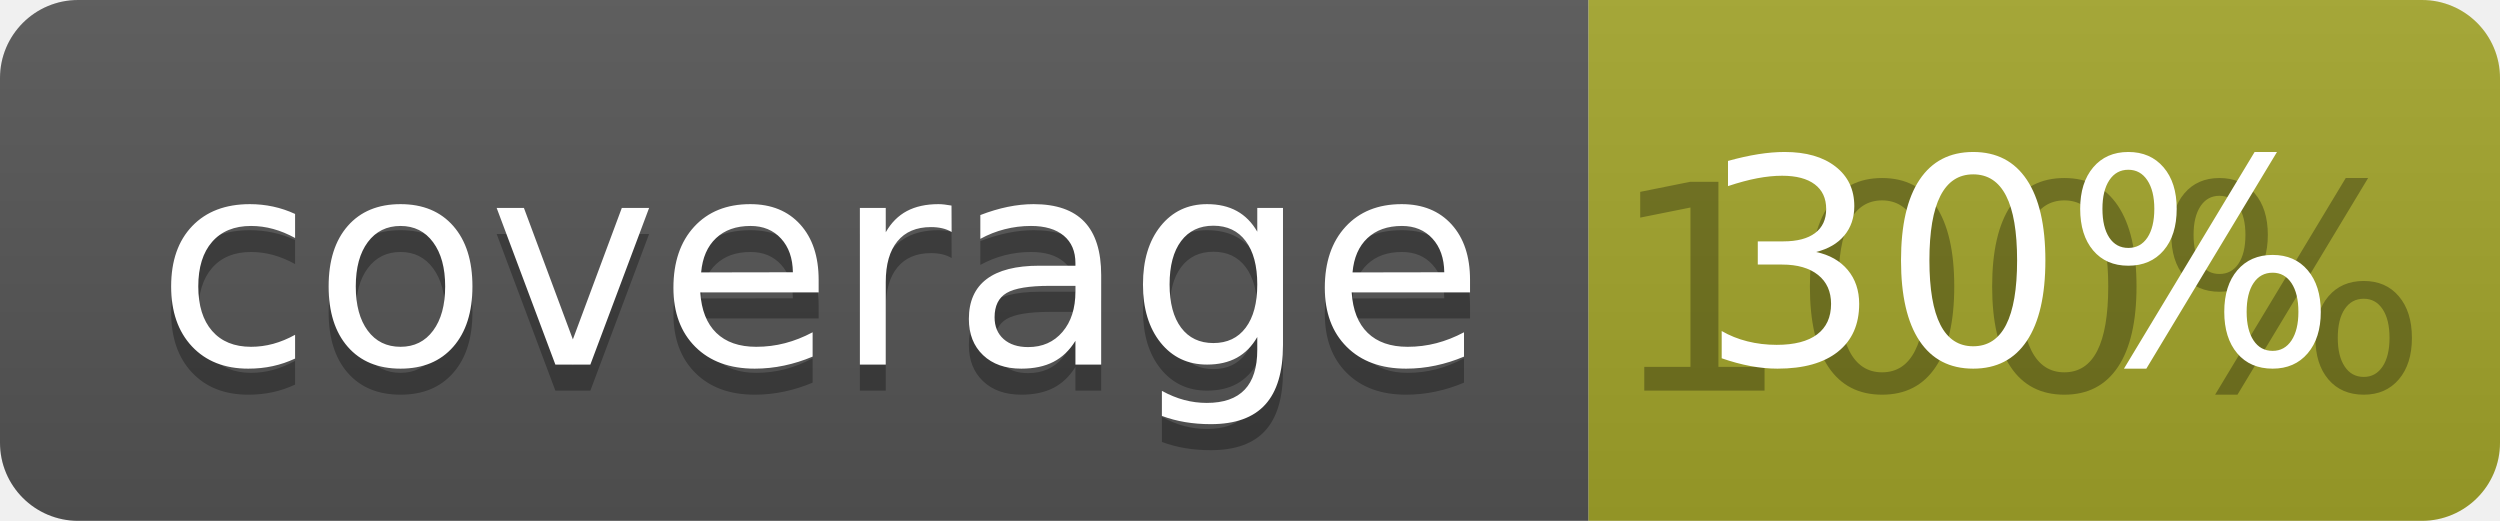
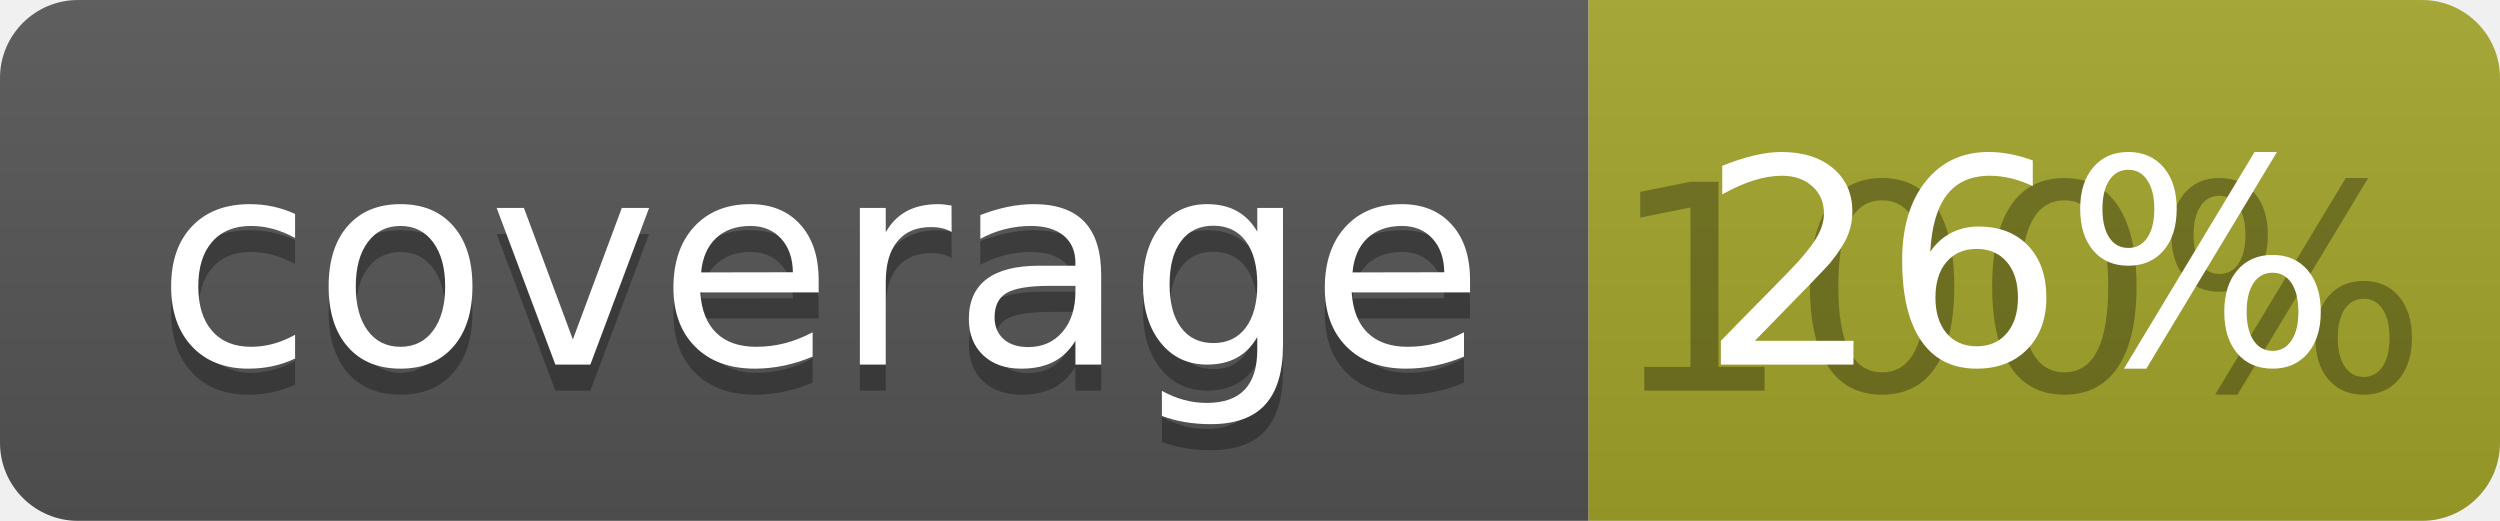
<svg xmlns="http://www.w3.org/2000/svg" width="96" height="20">
  <linearGradient id="b" x2="0" y2="100%">
    <stop offset="0" stop-color="#bbb" stop-opacity=".1" />
    <stop offset="1" stop-opacity=".1" />
  </linearGradient>
  <clipPath id="a">
    <rect width="96" height="20" rx="3" fill="#fff" />
  </clipPath>
  <g clip-path="url(#a)">
    <path fill="#555" d="M0 0h61v20H0z" />
    <path fill="#A3A52A" d="M61 0h35v20H61z" />
    <path fill="url(#b)" d="M0 0h96v20H0z" />
  </g>
  <g fill="#fff" text-anchor="middle" font-family="DejaVu Sans,Verdana,Geneva,sans-serif" font-size="110">
    <text x="315" y="150" fill="#010101" fill-opacity=".3" transform="scale(.1)" textLength="510">coverage</text>
    <text x="315" y="140" transform="scale(.1)" textLength="510">coverage</text>
    <text x="775" y="150" fill="#010101" fill-opacity=".3" transform="scale(.1)" textLength="250">100%</text>
-     <text x="775" y="140" transform="scale(.1)" textLength="250">30%</text>
+     <text x="775" y="140" transform="scale(.1)" textLength="250">26%</text>
  </g>
</svg>
